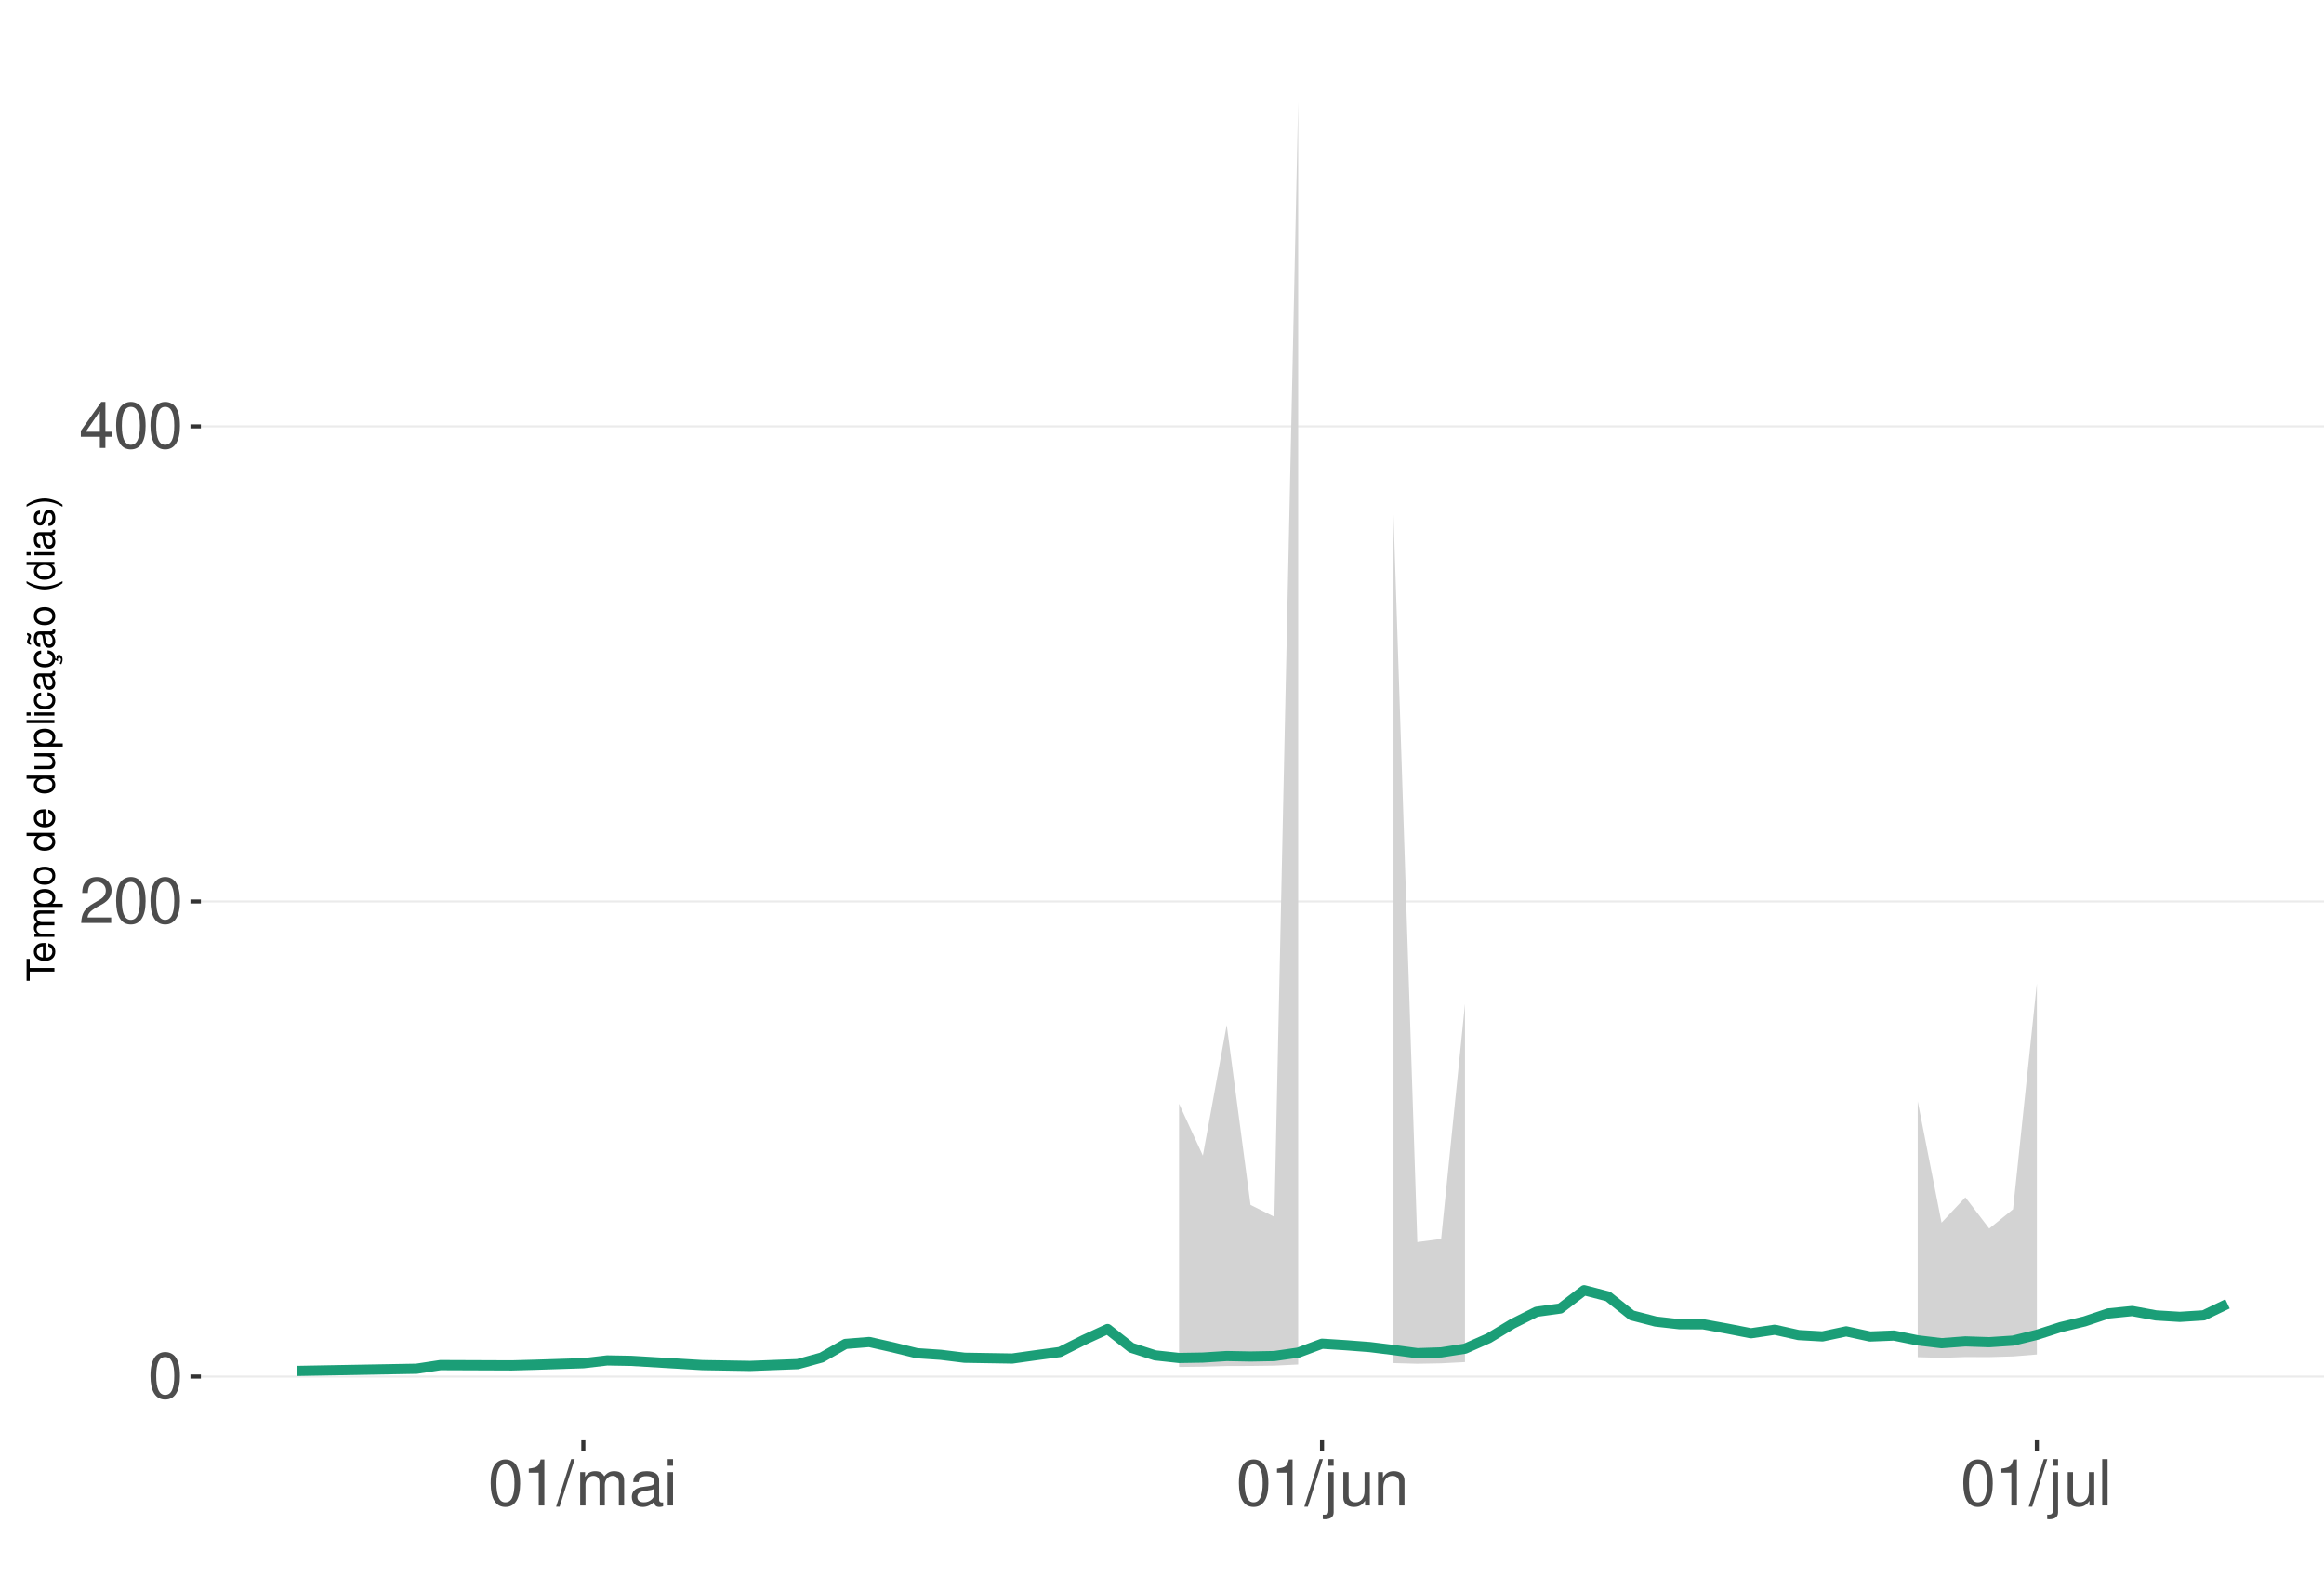
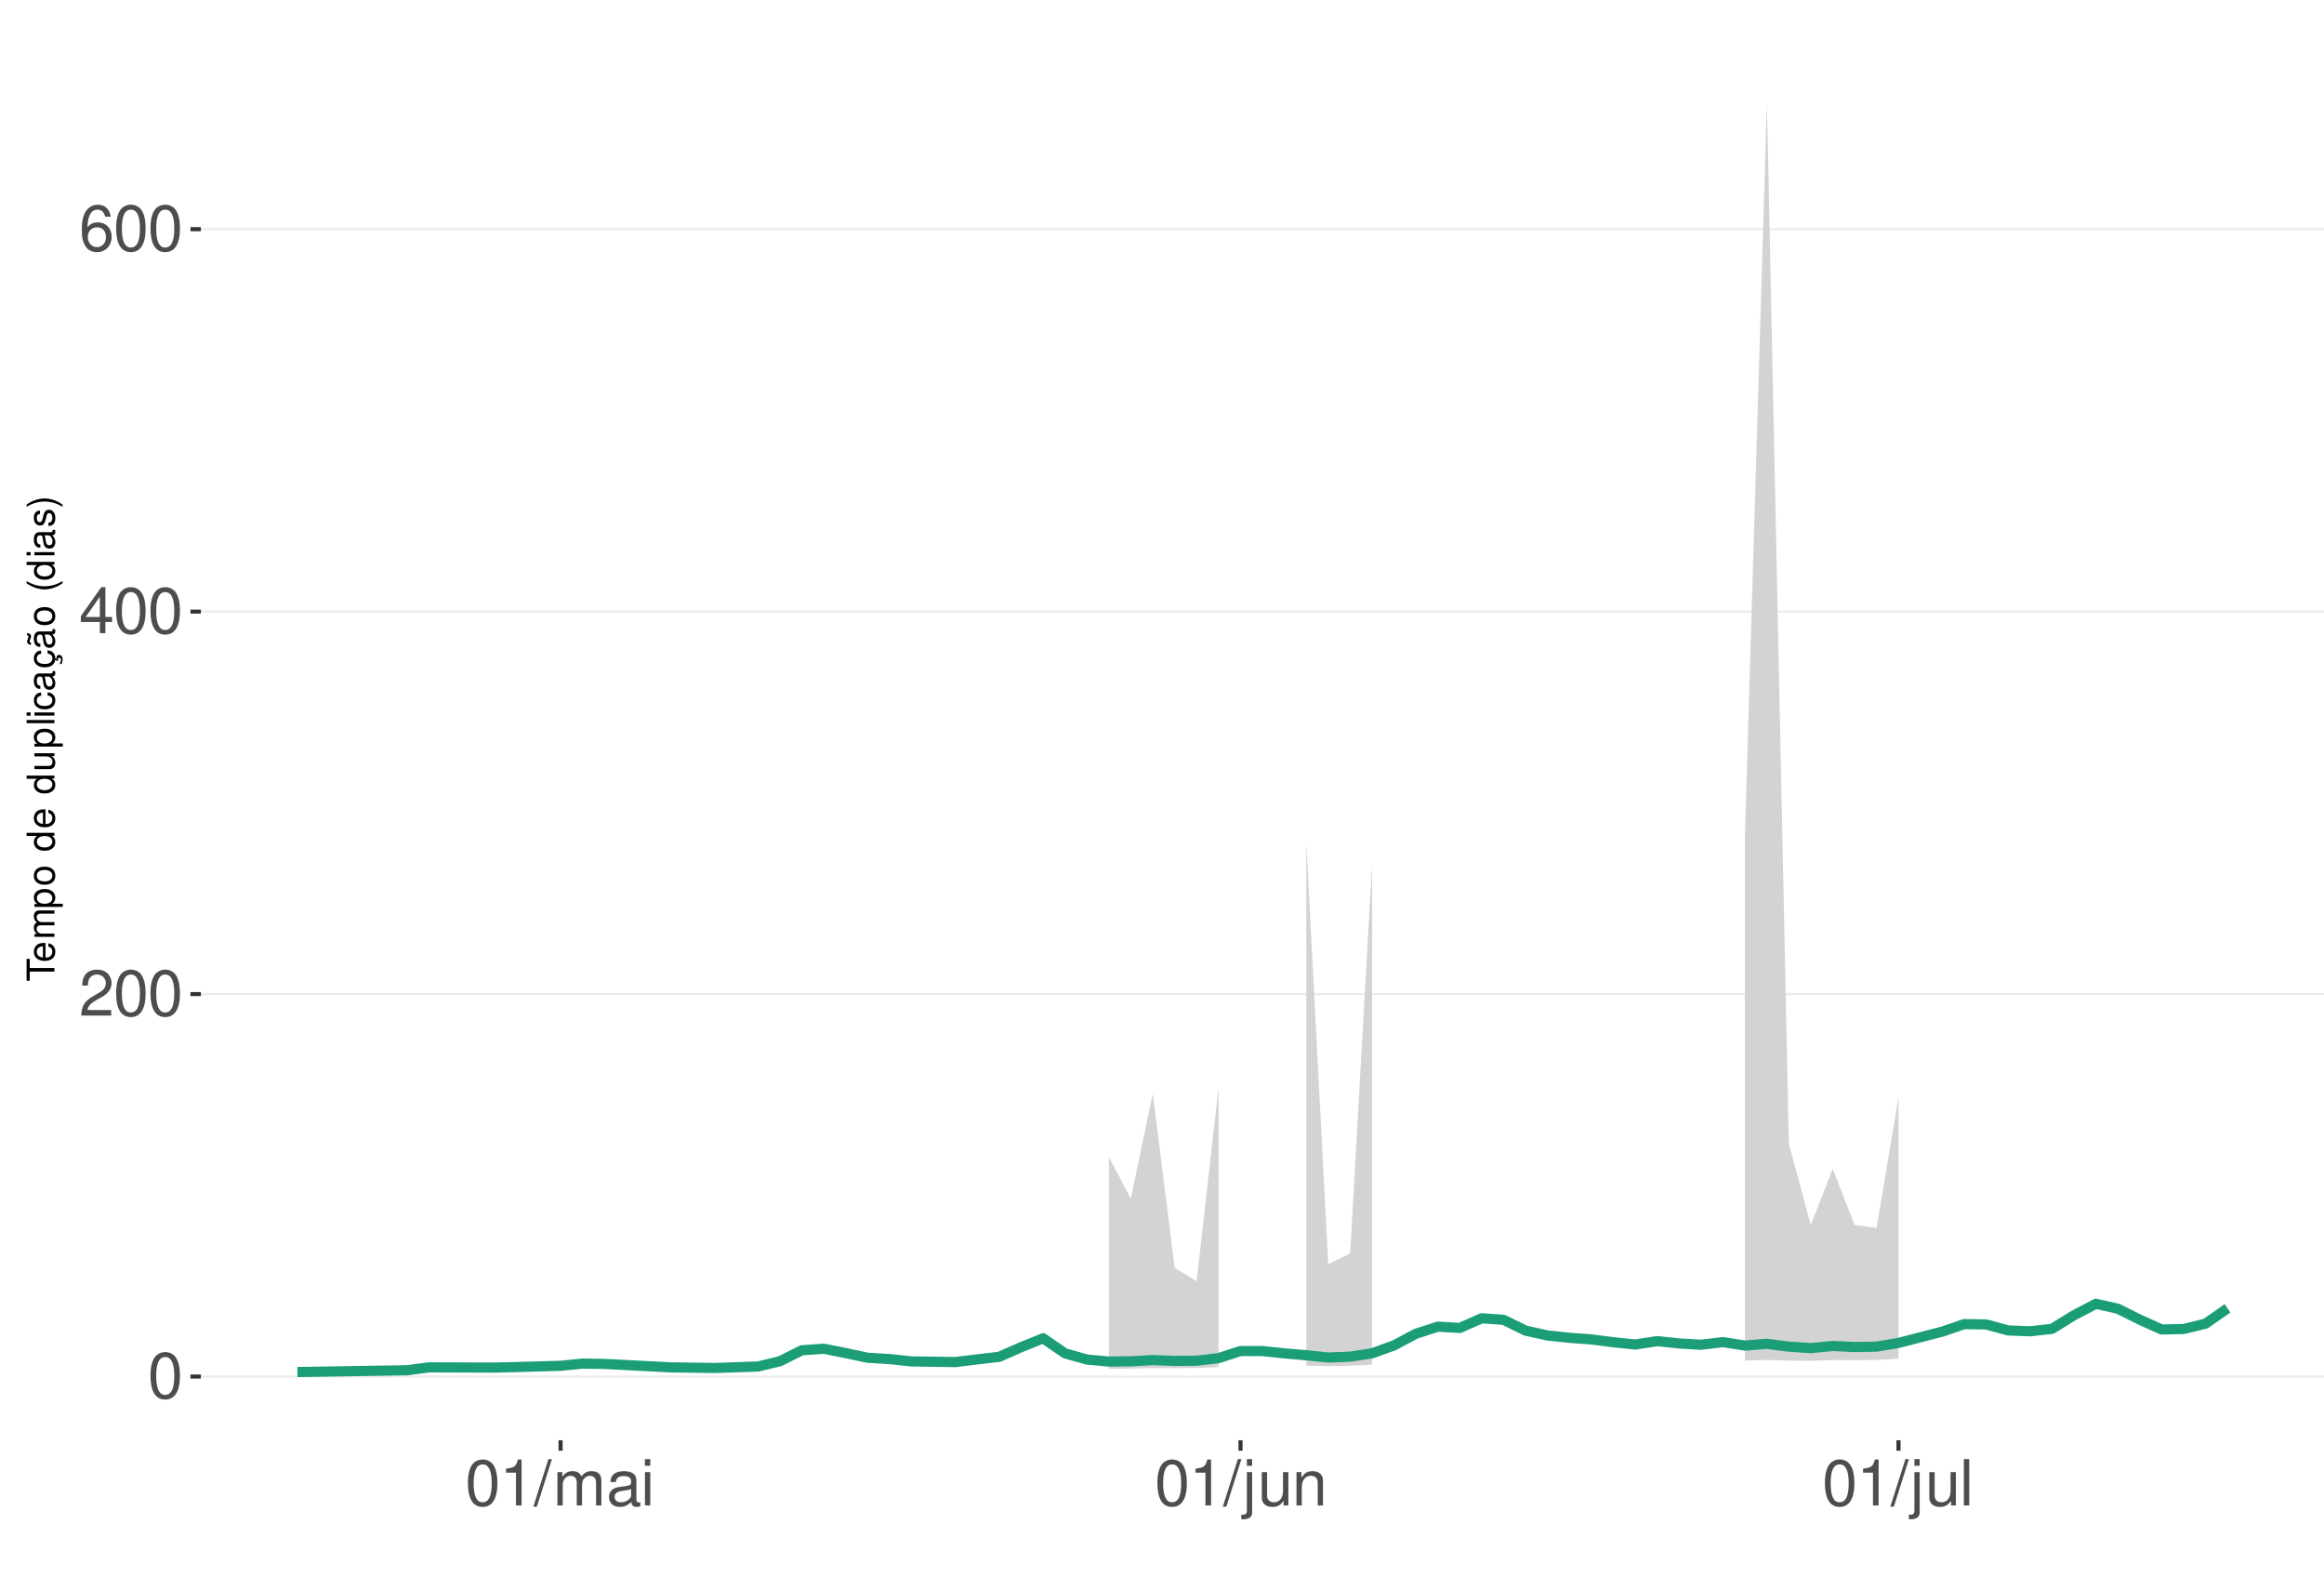
<svg xmlns="http://www.w3.org/2000/svg" xmlns:xlink="http://www.w3.org/1999/xlink" width="609pt" height="413pt" viewBox="0 0 609 413" version="1.1">
  <defs>
    <g>
      <symbol overflow="visible" id="glyph0-0">
        <path style="stroke:none;" d="" />
      </symbol>
      <symbol overflow="visible" id="glyph0-1">
        <path style="stroke:none;" d="M 4.578 -12.047 C 3.484 -12.047 2.484 -11.547 1.859 -10.734 C 1.094 -9.656 0.719 -8.062 0.719 -5.828 C 0.719 -1.766 2.047 0.391 4.578 0.391 C 7.078 0.391 8.438 -1.766 8.438 -5.734 C 8.438 -8.062 8.078 -9.625 7.297 -10.734 C 6.672 -11.562 5.703 -12.047 4.578 -12.047 Z M 4.578 -10.75 C 6.156 -10.75 6.953 -9.125 6.953 -5.859 C 6.953 -2.438 6.172 -0.828 4.547 -0.828 C 3 -0.828 2.219 -2.5 2.219 -5.812 C 2.219 -9.125 3 -10.75 4.578 -10.75 Z M 4.578 -10.75 " />
      </symbol>
      <symbol overflow="visible" id="glyph0-2">
        <path style="stroke:none;" d="M 8.422 -1.453 L 2.219 -1.453 C 2.359 -2.453 2.891 -3.078 4.344 -3.969 L 6.016 -4.891 C 7.656 -5.812 8.516 -7.047 8.516 -8.531 C 8.516 -9.531 8.109 -10.453 7.406 -11.109 C 6.719 -11.75 5.844 -12.047 4.734 -12.047 C 3.234 -12.047 2.109 -11.516 1.469 -10.484 C 1.047 -9.844 0.859 -9.094 0.828 -7.875 L 2.297 -7.875 C 2.344 -8.688 2.453 -9.172 2.641 -9.578 C 3.031 -10.312 3.797 -10.766 4.688 -10.766 C 6.016 -10.766 7.016 -9.797 7.016 -8.5 C 7.016 -7.531 6.469 -6.703 5.406 -6.094 L 3.875 -5.203 C 1.422 -3.781 0.703 -2.641 0.562 -0.016 L 8.422 -0.016 Z M 8.422 -1.453 " />
      </symbol>
      <symbol overflow="visible" id="glyph0-3">
        <path style="stroke:none;" d="M 5.453 -2.922 L 5.453 0 L 6.906 0 L 6.906 -2.922 L 8.656 -2.922 L 8.656 -4.234 L 6.906 -4.234 L 6.906 -12.047 L 5.828 -12.047 L 0.469 -4.469 L 0.469 -2.922 Z M 5.453 -4.234 L 1.75 -4.234 L 5.453 -9.547 Z M 5.453 -4.234 " />
      </symbol>
      <symbol overflow="visible" id="glyph0-4">
+         <path style="stroke:none;" d="M 8.297 -8.906 C 8.016 -10.875 6.75 -12.047 4.953 -12.047 C 3.641 -12.047 2.484 -11.406 1.781 -10.328 C 1.031 -9.141 0.719 -7.672 0.719 -5.5 C 0.719 -3.469 1 -2.188 1.719 -1.109 C 2.344 -0.141 3.375 0.391 4.688 0.391 C 6.922 0.391 8.547 -1.297 8.547 -3.641 C 8.547 -5.859 7.047 -7.422 4.938 -7.422 C 3.766 -7.422 2.844 -7 2.219 -6.109 C 2.234 -9.094 3.172 -10.75 4.844 -10.75 C 5.875 -10.75 6.594 -10.078 6.828 -8.906 Z M 4.75 -6.125 C 6.156 -6.125 7.047 -5.125 7.047 -3.531 C 7.047 -2.016 6.047 -0.922 4.703 -0.922 C 3.328 -0.922 2.297 -2.062 2.297 -3.594 C 2.297 -5.094 3.297 -6.125 4.75 -6.125 Z M 4.75 -6.125 " />
+       </symbol>
+       <symbol overflow="visible" id="glyph0-5">
        <path style="stroke:none;" d="M 4.312 -8.578 L 4.312 0 L 5.781 0 L 5.781 -12.047 L 4.812 -12.047 C 4.297 -10.188 3.969 -9.938 1.703 -9.641 L 1.703 -8.578 Z M 4.312 -8.578 " />
      </symbol>
-       <symbol overflow="visible" id="glyph0-5">
+       <symbol overflow="visible" id="glyph0-6">
        <path style="stroke:none;" d="M 3.812 -12.141 L -0.141 0.328 L 0.781 0.328 L 4.734 -12.141 Z M 3.812 -12.141 " />
      </symbol>
-       <symbol overflow="visible" id="glyph0-6">
+       <symbol overflow="visible" id="glyph0-7">
        <path style="stroke:none;" d="M 1.172 -8.734 L 1.172 0 L 2.562 0 L 2.562 -5.484 C 2.562 -6.75 3.484 -7.766 4.609 -7.766 C 5.641 -7.766 6.234 -7.125 6.234 -6.016 L 6.234 0 L 7.625 0 L 7.625 -5.484 C 7.625 -6.75 8.547 -7.766 9.672 -7.766 C 10.688 -7.766 11.297 -7.109 11.297 -6.016 L 11.297 0 L 12.688 0 L 12.688 -6.547 C 12.688 -8.109 11.797 -8.984 10.156 -8.984 C 9 -8.984 8.297 -8.625 7.484 -7.641 C 6.969 -8.578 6.266 -8.984 5.125 -8.984 C 3.969 -8.984 3.188 -8.547 2.453 -7.5 L 2.453 -8.734 Z M 1.172 -8.734 " />
      </symbol>
-       <symbol overflow="visible" id="glyph0-7">
+       <symbol overflow="visible" id="glyph0-8">
        <path style="stroke:none;" d="M 8.906 -0.812 C 8.766 -0.781 8.688 -0.781 8.609 -0.781 C 8.125 -0.781 7.859 -1.031 7.859 -1.469 L 7.859 -6.594 C 7.859 -8.141 6.734 -8.984 4.578 -8.984 C 3.297 -8.984 2.281 -8.609 1.688 -7.969 C 1.281 -7.516 1.109 -7.016 1.078 -6.141 L 2.484 -6.141 C 2.594 -7.219 3.234 -7.688 4.531 -7.688 C 5.797 -7.688 6.484 -7.234 6.484 -6.391 L 6.484 -6.031 C 6.469 -5.438 6.156 -5.219 5.031 -5.062 C 3.062 -4.812 2.766 -4.75 2.234 -4.531 C 1.219 -4.094 0.703 -3.328 0.703 -2.203 C 0.703 -0.609 1.797 0.391 3.562 0.391 C 4.656 0.391 5.547 0 6.531 -0.906 C 6.625 0 7.062 0.391 7.969 0.391 C 8.266 0.391 8.438 0.344 8.906 0.234 Z M 6.484 -2.75 C 6.484 -2.281 6.344 -2 5.922 -1.609 C 5.359 -1.094 4.688 -0.828 3.859 -0.828 C 2.781 -0.828 2.156 -1.344 2.156 -2.234 C 2.156 -3.141 2.75 -3.609 4.25 -3.828 C 5.734 -4.031 6.016 -4.094 6.484 -4.312 Z M 6.484 -2.75 " />
      </symbol>
-       <symbol overflow="visible" id="glyph0-8">
+       <symbol overflow="visible" id="glyph0-9">
        <path style="stroke:none;" d="M 2.5 -8.734 L 1.109 -8.734 L 1.109 0 L 2.5 0 Z M 2.5 -12.141 L 1.094 -12.141 L 1.094 -10.391 L 2.5 -10.391 Z M 2.5 -12.141 " />
      </symbol>
-       <symbol overflow="visible" id="glyph0-9">
+       <symbol overflow="visible" id="glyph0-10">
        <path style="stroke:none;" d="M 1.172 -8.734 L 1.172 1.266 C 1.172 2.125 0.906 2.422 0.031 2.422 C -0.062 2.422 -0.109 2.422 -0.297 2.406 L -0.297 3.578 C -0.141 3.609 -0.047 3.625 0.172 3.625 C 1.734 3.625 2.547 3.016 2.547 1.812 L 2.547 -8.734 Z M 2.547 -12.141 L 1.172 -12.141 L 1.172 -10.391 L 2.547 -10.391 Z M 2.547 -12.141 " />
      </symbol>
-       <symbol overflow="visible" id="glyph0-10">
+       <symbol overflow="visible" id="glyph0-11">
        <path style="stroke:none;" d="M 8.031 0 L 8.031 -8.734 L 6.641 -8.734 L 6.641 -3.781 C 6.641 -2 5.719 -0.828 4.266 -0.828 C 3.172 -0.828 2.469 -1.5 2.469 -2.547 L 2.469 -8.734 L 1.078 -8.734 L 1.078 -2 C 1.078 -0.547 2.172 0.391 3.859 0.391 C 5.141 0.391 5.969 -0.062 6.781 -1.219 L 6.781 0 Z M 8.031 0 " />
      </symbol>
-       <symbol overflow="visible" id="glyph0-11">
+       <symbol overflow="visible" id="glyph0-12">
        <path style="stroke:none;" d="M 1.172 -8.734 L 1.172 0 L 2.562 0 L 2.562 -4.812 C 2.562 -6.594 3.5 -7.766 4.938 -7.766 C 6.031 -7.766 6.734 -7.094 6.734 -6.047 L 6.734 0 L 8.109 0 L 8.109 -6.594 C 8.109 -8.047 7.031 -8.984 5.344 -8.984 C 4.047 -8.984 3.219 -8.484 2.453 -7.266 L 2.453 -8.734 Z M 1.172 -8.734 " />
      </symbol>
-       <symbol overflow="visible" id="glyph0-12">
+       <symbol overflow="visible" id="glyph0-13">
        <path style="stroke:none;" d="M 2.531 -12.141 L 1.125 -12.141 L 1.125 0 L 2.531 0 Z M 2.531 -12.141 " />
      </symbol>
      <symbol overflow="visible" id="glyph1-0">
        <path style="stroke:none;" d="" />
      </symbol>
      <symbol overflow="visible" id="glyph1-1">
        <path style="stroke:none;" d="M -6.469 -3.547 L -6.469 -5.938 L -7.297 -5.938 L -7.297 -0.203 L -6.469 -0.203 L -6.469 -2.609 L 0 -2.609 L 0 -3.547 Z M -6.469 -3.547 " />
      </symbol>
      <symbol overflow="visible" id="glyph1-2">
        <path style="stroke:none;" d="M -2.344 -5.125 C -3.141 -5.125 -3.625 -5.062 -4.016 -4.922 C -4.875 -4.578 -5.391 -3.781 -5.391 -2.797 C -5.391 -1.344 -4.281 -0.406 -2.547 -0.406 C -0.812 -0.406 0.234 -1.297 0.234 -2.781 C 0.234 -3.984 -0.453 -4.812 -1.594 -5.016 L -1.594 -4.188 C -0.906 -3.953 -0.547 -3.484 -0.547 -2.812 C -0.547 -2.281 -0.781 -1.828 -1.219 -1.547 C -1.516 -1.344 -1.812 -1.281 -2.344 -1.266 Z M -3.016 -1.297 C -3.984 -1.359 -4.625 -1.953 -4.625 -2.797 C -4.625 -3.641 -3.953 -4.234 -3.016 -4.234 Z M -3.016 -1.297 " />
      </symbol>
      <symbol overflow="visible" id="glyph1-3">
        <path style="stroke:none;" d="M -5.234 -0.703 L 0 -0.703 L 0 -1.547 L -3.297 -1.547 C -4.047 -1.547 -4.656 -2.094 -4.656 -2.766 C -4.656 -3.391 -4.281 -3.734 -3.609 -3.734 L 0 -3.734 L 0 -4.578 L -3.297 -4.578 C -4.047 -4.578 -4.656 -5.125 -4.656 -5.812 C -4.656 -6.422 -4.266 -6.781 -3.609 -6.781 L 0 -6.781 L 0 -7.625 L -3.938 -7.625 C -4.875 -7.625 -5.391 -7.078 -5.391 -6.094 C -5.391 -5.406 -5.188 -4.984 -4.594 -4.484 C -5.156 -4.188 -5.391 -3.766 -5.391 -3.078 C -5.391 -2.375 -5.125 -1.906 -4.5 -1.469 L -5.234 -1.469 Z M -5.234 -0.703 " />
      </symbol>
      <symbol overflow="visible" id="glyph1-4">
        <path style="stroke:none;" d="M 2.188 -0.547 L 2.188 -1.375 L -0.547 -1.375 C -0.016 -1.812 0.234 -2.312 0.234 -2.984 C 0.234 -4.344 -0.859 -5.234 -2.531 -5.234 C -4.297 -5.234 -5.391 -4.375 -5.391 -2.984 C -5.391 -2.266 -5.062 -1.703 -4.453 -1.312 L -5.234 -1.312 L -5.234 -0.547 Z M -4.609 -2.844 C -4.609 -3.766 -3.797 -4.359 -2.547 -4.359 C -1.359 -4.359 -0.547 -3.75 -0.547 -2.844 C -0.547 -1.953 -1.344 -1.375 -2.578 -1.375 C -3.812 -1.375 -4.609 -1.953 -4.609 -2.844 Z M -4.609 -2.844 " />
      </symbol>
      <symbol overflow="visible" id="glyph1-5">
        <path style="stroke:none;" d="M -5.391 -2.719 C -5.391 -1.234 -4.344 -0.359 -2.578 -0.359 C -0.812 -0.359 0.234 -1.234 0.234 -2.734 C 0.234 -4.203 -0.812 -5.094 -2.547 -5.094 C -4.359 -5.094 -5.391 -4.234 -5.391 -2.719 Z M -4.625 -2.734 C -4.625 -3.672 -3.844 -4.234 -2.547 -4.234 C -1.312 -4.234 -0.547 -3.656 -0.547 -2.734 C -0.547 -1.797 -1.312 -1.234 -2.578 -1.234 C -3.844 -1.234 -4.625 -1.797 -4.625 -2.734 Z M -4.625 -2.734 " />
      </symbol>
      <symbol overflow="visible" id="glyph1-6">
        <path style="stroke:none;" d="" />
      </symbol>
      <symbol overflow="visible" id="glyph1-7">
        <path style="stroke:none;" d="M -7.297 -4.953 L -7.297 -4.125 L -4.578 -4.125 C -5.109 -3.766 -5.391 -3.203 -5.391 -2.516 C -5.391 -1.156 -4.297 -0.266 -2.625 -0.266 C -0.859 -0.266 0.234 -1.125 0.234 -2.547 C 0.234 -3.266 -0.047 -3.766 -0.688 -4.203 L 0 -4.203 L 0 -4.953 Z M -4.609 -2.656 C -4.609 -3.547 -3.812 -4.125 -2.562 -4.125 C -1.344 -4.125 -0.547 -3.547 -0.547 -2.656 C -0.547 -1.734 -1.359 -1.125 -2.578 -1.125 C -3.797 -1.125 -4.609 -1.734 -4.609 -2.656 Z M -4.609 -2.656 " />
      </symbol>
      <symbol overflow="visible" id="glyph1-8">
        <path style="stroke:none;" d="M 0 -4.812 L -5.234 -4.812 L -5.234 -3.984 L -2.266 -3.984 C -1.203 -3.984 -0.5 -3.438 -0.5 -2.562 C -0.5 -1.906 -0.906 -1.484 -1.531 -1.484 L -5.234 -1.484 L -5.234 -0.656 L -1.203 -0.656 C -0.328 -0.656 0.234 -1.297 0.234 -2.312 C 0.234 -3.094 -0.047 -3.578 -0.734 -4.062 L 0 -4.062 Z M 0 -4.812 " />
      </symbol>
      <symbol overflow="visible" id="glyph1-9">
        <path style="stroke:none;" d="M -7.297 -1.516 L -7.297 -0.688 L 0 -0.688 L 0 -1.516 Z M -7.297 -1.516 " />
      </symbol>
      <symbol overflow="visible" id="glyph1-10">
        <path style="stroke:none;" d="M -5.234 -1.5 L -5.234 -0.672 L 0 -0.672 L 0 -1.5 Z M -7.297 -1.5 L -7.297 -0.656 L -6.234 -0.656 L -6.234 -1.5 Z M -7.297 -1.5 " />
      </symbol>
      <symbol overflow="visible" id="glyph1-11">
        <path style="stroke:none;" d="M -3.484 -4.703 C -3.984 -4.672 -4.312 -4.562 -4.609 -4.359 C -5.094 -4 -5.391 -3.375 -5.391 -2.641 C -5.391 -1.219 -4.266 -0.312 -2.531 -0.312 C -0.844 -0.312 0.234 -1.203 0.234 -2.625 C 0.234 -3.875 -0.516 -4.672 -1.797 -4.766 L -1.797 -3.938 C -0.953 -3.797 -0.547 -3.359 -0.547 -2.656 C -0.547 -1.734 -1.297 -1.188 -2.531 -1.188 C -3.844 -1.188 -4.625 -1.719 -4.625 -2.625 C -4.625 -3.328 -4.203 -3.766 -3.484 -3.875 Z M -3.484 -4.703 " />
      </symbol>
      <symbol overflow="visible" id="glyph1-12">
        <path style="stroke:none;" d="M -0.484 -5.344 C -0.469 -5.266 -0.469 -5.219 -0.469 -5.172 C -0.469 -4.875 -0.625 -4.719 -0.875 -4.719 L -3.953 -4.719 C -4.891 -4.719 -5.391 -4.047 -5.391 -2.75 C -5.391 -1.984 -5.172 -1.375 -4.781 -1.016 C -4.516 -0.766 -4.203 -0.672 -3.688 -0.656 L -3.688 -1.484 C -4.328 -1.562 -4.625 -1.938 -4.625 -2.719 C -4.625 -3.484 -4.344 -3.891 -3.844 -3.891 L -3.625 -3.891 C -3.266 -3.875 -3.125 -3.703 -3.047 -3.016 C -2.891 -1.844 -2.844 -1.656 -2.719 -1.344 C -2.453 -0.734 -2 -0.422 -1.312 -0.422 C -0.375 -0.422 0.234 -1.078 0.234 -2.141 C 0.234 -2.797 0 -3.328 -0.547 -3.922 C 0 -3.984 0.234 -4.234 0.234 -4.781 C 0.234 -4.953 0.203 -5.062 0.141 -5.344 Z M -1.656 -3.891 C -1.375 -3.891 -1.203 -3.812 -0.969 -3.562 C -0.656 -3.219 -0.5 -2.812 -0.5 -2.312 C -0.5 -1.672 -0.812 -1.297 -1.344 -1.297 C -1.891 -1.297 -2.172 -1.656 -2.297 -2.547 C -2.422 -3.438 -2.453 -3.609 -2.594 -3.891 Z M -1.656 -3.891 " />
      </symbol>
      <symbol overflow="visible" id="glyph1-13">
        <path style="stroke:none;" d="M 0.234 -2.641 C 0.234 -3.875 -0.547 -4.703 -1.797 -4.766 L -1.797 -3.938 C -0.953 -3.797 -0.531 -3.359 -0.531 -2.656 C -0.531 -1.734 -1.281 -1.188 -2.516 -1.188 C -3.844 -1.188 -4.625 -1.719 -4.625 -2.625 C -4.625 -3.328 -4.203 -3.766 -3.484 -3.875 L -3.484 -4.703 C -3.984 -4.672 -4.312 -4.562 -4.609 -4.359 C -5.094 -4 -5.391 -3.375 -5.391 -2.641 C -5.391 -1.219 -4.266 -0.312 -2.531 -0.312 C -1.469 -0.312 -0.625 -0.672 -0.156 -1.312 C 0.047 -1.594 0.125 -1.812 0.203 -2.25 L 0.922 -1.938 L 0.984 -2.062 C 0.938 -2.188 0.906 -2.25 0.906 -2.375 C 0.906 -2.656 1.047 -2.828 1.281 -2.828 C 1.547 -2.828 1.734 -2.594 1.734 -2.297 C 1.734 -2.031 1.672 -1.844 1.438 -1.406 L 1.406 -1.312 L 1.812 -1.094 C 2.078 -1.75 2.141 -1.953 2.141 -2.344 C 2.141 -3.109 1.781 -3.578 1.203 -3.578 C 0.781 -3.578 0.547 -3.297 0.547 -2.797 C 0.547 -2.703 0.547 -2.641 0.562 -2.516 Z M 0.234 -2.641 " />
      </symbol>
      <symbol overflow="visible" id="glyph1-14">
        <path style="stroke:none;" d="M -0.484 -5.344 C -0.469 -5.266 -0.469 -5.219 -0.469 -5.172 C -0.469 -4.875 -0.625 -4.719 -0.875 -4.719 L -3.953 -4.719 C -4.891 -4.719 -5.391 -4.047 -5.391 -2.75 C -5.391 -1.984 -5.172 -1.375 -4.781 -1.016 C -4.516 -0.766 -4.203 -0.672 -3.688 -0.656 L -3.688 -1.484 C -4.328 -1.562 -4.625 -1.938 -4.625 -2.719 C -4.625 -3.484 -4.344 -3.891 -3.844 -3.891 L -3.625 -3.891 C -3.266 -3.875 -3.125 -3.703 -3.047 -3.016 C -2.891 -1.844 -2.844 -1.656 -2.719 -1.344 C -2.453 -0.734 -2 -0.422 -1.312 -0.422 C -0.375 -0.422 0.234 -1.078 0.234 -2.141 C 0.234 -2.797 0 -3.328 -0.547 -3.922 C 0 -3.984 0.234 -4.234 0.234 -4.781 C 0.234 -4.953 0.203 -5.062 0.141 -5.344 Z M -1.656 -3.891 C -1.375 -3.891 -1.203 -3.812 -0.969 -3.562 C -0.656 -3.219 -0.5 -2.812 -0.5 -2.312 C -0.5 -1.672 -0.812 -1.297 -1.344 -1.297 C -1.891 -1.297 -2.172 -1.656 -2.297 -2.547 C -2.422 -3.438 -2.453 -3.609 -2.594 -3.891 Z M -7.172 -3.75 C -6.922 -3.672 -6.812 -3.547 -6.812 -3.375 C -6.812 -3.25 -6.875 -2.984 -6.984 -2.734 C -7.156 -2.312 -7.172 -2.25 -7.172 -2.047 C -7.172 -1.594 -6.797 -1.297 -6.141 -1.188 L -6.141 -1.766 C -6.375 -1.812 -6.5 -1.938 -6.5 -2.094 C -6.5 -2.203 -6.469 -2.344 -6.375 -2.578 C -6.156 -3.156 -6.125 -3.234 -6.125 -3.438 C -6.125 -3.922 -6.484 -4.219 -7.172 -4.312 Z M -7.172 -3.75 " />
      </symbol>
      <symbol overflow="visible" id="glyph1-15">
        <path style="stroke:none;" d="M -7.297 -2.359 C -5.984 -1.359 -4.156 -0.734 -2.594 -0.734 C -1.016 -0.734 0.812 -1.359 2.125 -2.359 L 2.125 -2.906 C 0.688 -2.031 -0.984 -1.547 -2.594 -1.547 C -4.188 -1.547 -5.875 -2.031 -7.297 -2.906 Z M -7.297 -2.359 " />
      </symbol>
      <symbol overflow="visible" id="glyph1-16">
        <path style="stroke:none;" d="M -3.781 -4.375 C -4.812 -4.375 -5.391 -3.688 -5.391 -2.484 C -5.391 -1.266 -4.766 -0.469 -3.797 -0.469 C -2.969 -0.469 -2.578 -0.891 -2.281 -2.125 L -2.094 -2.906 C -1.953 -3.484 -1.734 -3.719 -1.375 -3.719 C -0.875 -3.719 -0.547 -3.234 -0.547 -2.5 C -0.547 -2.047 -0.672 -1.672 -0.891 -1.453 C -1.047 -1.328 -1.188 -1.266 -1.562 -1.219 L -1.562 -0.344 C -0.344 -0.375 0.234 -1.062 0.234 -2.438 C 0.234 -3.75 -0.422 -4.594 -1.438 -4.594 C -2.203 -4.594 -2.641 -4.156 -2.891 -3.109 L -3.078 -2.312 C -3.234 -1.625 -3.453 -1.344 -3.828 -1.344 C -4.312 -1.344 -4.625 -1.766 -4.625 -2.453 C -4.625 -3.125 -4.328 -3.484 -3.781 -3.5 Z M -3.781 -4.375 " />
      </symbol>
      <symbol overflow="visible" id="glyph1-17">
        <path style="stroke:none;" d="M 2.125 -0.938 C 0.812 -1.938 -1.016 -2.562 -2.578 -2.562 C -4.156 -2.562 -5.984 -1.938 -7.297 -0.938 L -7.297 -0.375 C -5.859 -1.266 -4.188 -1.75 -2.578 -1.75 C -0.984 -1.75 0.703 -1.266 2.125 -0.375 Z M 2.125 -0.938 " />
      </symbol>
    </g>
    <clipPath id="clip1">
      <path d="M 52.645 9.961 L 609 9.961 L 609 377.328 L 52.645 377.328 Z M 52.645 9.961 " />
    </clipPath>
    <clipPath id="clip2">
      <path d="M 52.645 360 L 609 360 L 609 361 L 52.645 361 Z M 52.645 360 " />
    </clipPath>
    <clipPath id="clip3">
-       <path d="M 52.645 235 L 609 235 L 609 237 L 52.645 237 Z M 52.645 235 " />
+       <path d="M 52.645 260 L 609 260 L 609 261 L 52.645 261 Z M 52.645 260 " />
    </clipPath>
    <clipPath id="clip4">
-       <path d="M 52.645 111 L 609 111 L 609 112 L 52.645 112 Z M 52.645 111 " />
+       <path d="M 52.645 159 L 609 159 L 609 161 L 52.645 161 Z M 52.645 159 " />
+     </clipPath>
+     <clipPath id="clip5">
+       <path d="M 52.645 59 L 609 59 L 609 61 L 52.645 61 Z M 52.645 59 " />
    </clipPath>
  </defs>
  <g id="surface276">
    <rect x="0" y="0" width="609" height="413" style="fill:rgb(100%,100%,100%);fill-opacity:1;stroke:none;" />
    <rect x="0" y="0" width="609" height="413" style="fill:rgb(100%,100%,100%);fill-opacity:1;stroke:none;" />
    <path style="fill:none;stroke-width:1.067;stroke-linecap:round;stroke-linejoin:round;stroke:rgb(100%,100%,100%);stroke-opacity:1;stroke-miterlimit:10;" d="M 0 413 L 609 413 L 609 0 L 0 0 Z M 0 413 " />
    <g clip-path="url(#clip1)" clip-rule="nonzero">
      <path style=" stroke:none;fill-rule:nonzero;fill:rgb(100%,100%,100%);fill-opacity:1;" d="M 52.645 377.328 L 609 377.328 L 609 9.961 L 52.645 9.961 Z M 52.645 377.328 " />
    </g>
    <g clip-path="url(#clip2)" clip-rule="nonzero">
      <path style="fill:none;stroke-width:0.533;stroke-linecap:butt;stroke-linejoin:round;stroke:rgb(92.157%,92.157%,92.157%);stroke-opacity:1;stroke-miterlimit:10;" d="M 52.645 360.629 L 609 360.629 " />
    </g>
    <g clip-path="url(#clip3)" clip-rule="nonzero">
-       <path style="fill:none;stroke-width:0.533;stroke-linecap:butt;stroke-linejoin:round;stroke:rgb(92.157%,92.157%,92.157%);stroke-opacity:1;stroke-miterlimit:10;" d="M 52.645 236.168 L 609 236.168 " />
+       <path style="fill:none;stroke-width:0.533;stroke-linecap:butt;stroke-linejoin:round;stroke:rgb(92.157%,92.157%,92.157%);stroke-opacity:1;stroke-miterlimit:10;" d="M 52.645 260.434 L 609 260.434 " />
    </g>
    <g clip-path="url(#clip4)" clip-rule="nonzero">
-       <path style="fill:none;stroke-width:0.533;stroke-linecap:butt;stroke-linejoin:round;stroke:rgb(92.157%,92.157%,92.157%);stroke-opacity:1;stroke-miterlimit:10;" d="M 52.645 111.707 L 609 111.707 " />
-     </g>
-     <path style=" stroke:none;fill-rule:nonzero;fill:rgb(82.745%,82.745%,82.745%);fill-opacity:1;" d="M 308.969 289.172 L 315.211 302.746 L 321.457 268.523 L 327.699 315.664 L 333.945 318.781 L 340.188 26.66 L 340.188 357.477 L 333.945 357.77 L 327.699 357.852 L 321.457 357.871 L 315.211 358.043 L 308.969 358.117 Z M 308.969 289.172 " />
-     <path style=" stroke:none;fill-rule:nonzero;fill:rgb(82.745%,82.745%,82.745%);fill-opacity:1;" d="M 365.164 134.809 L 371.41 325.402 L 377.652 324.566 L 383.898 262.996 L 383.898 356.844 L 377.652 357.168 L 371.41 357.281 L 365.164 357.105 Z M 365.164 134.809 " />
-     <path style=" stroke:none;fill-rule:nonzero;fill:rgb(82.745%,82.745%,82.745%);fill-opacity:1;" d="M 502.535 288.52 L 508.781 320.32 L 515.023 313.672 L 521.27 321.855 L 527.516 316.797 L 533.758 257.641 L 533.758 354.855 L 527.516 355.363 L 521.27 355.543 L 515.023 355.527 L 508.781 355.734 L 502.535 355.559 Z M 502.535 288.52 " />
-     <path style="fill:none;stroke-width:2.667;stroke-linecap:butt;stroke-linejoin:round;stroke:rgb(10.588%,61.961%,46.667%);stroke-opacity:1;stroke-miterlimit:10;" d="M 77.934 359.156 L 109.156 358.586 L 115.398 357.637 L 134.133 357.711 L 140.375 357.539 L 152.863 357.137 L 159.109 356.406 L 165.352 356.52 L 184.086 357.637 L 196.574 357.848 L 209.062 357.371 L 215.305 355.652 L 221.551 352.086 L 227.793 351.582 L 234.039 352.992 L 240.281 354.52 L 246.527 354.941 L 252.77 355.707 L 265.258 355.914 L 271.504 355.039 L 277.746 354.203 L 283.992 351.062 L 290.234 348.18 L 296.48 353.094 L 302.723 355.09 L 308.969 355.766 L 315.211 355.664 L 321.457 355.262 L 327.699 355.383 L 333.945 355.266 L 340.188 354.367 L 346.434 352.031 L 352.676 352.426 L 358.922 352.906 L 365.164 353.676 L 371.41 354.508 L 377.652 354.301 L 383.898 353.332 L 390.141 350.57 L 396.387 346.793 L 402.629 343.66 L 408.875 342.805 L 415.117 338.023 L 421.363 339.633 L 427.605 344.605 L 433.852 346.215 L 440.094 346.914 L 446.34 346.941 L 452.582 348.07 L 458.828 349.289 L 465.07 348.367 L 471.316 349.758 L 477.559 350.113 L 483.805 348.789 L 490.047 350.137 L 496.293 349.887 L 502.535 351.148 L 508.781 351.891 L 515.023 351.422 L 521.27 351.633 L 527.516 351.219 L 533.758 349.691 L 540.004 347.68 L 546.246 346.18 L 552.492 344.098 L 558.734 343.469 L 564.98 344.617 L 571.223 344.996 L 577.469 344.598 L 583.711 341.598 " />
+       <path style="fill:none;stroke-width:0.533;stroke-linecap:butt;stroke-linejoin:round;stroke:rgb(92.157%,92.157%,92.157%);stroke-opacity:1;stroke-miterlimit:10;" d="M 52.645 160.234 L 609 160.234 " />
+     </g>
+     <g clip-path="url(#clip5)" clip-rule="nonzero">
+       <path style="fill:none;stroke-width:0.533;stroke-linecap:butt;stroke-linejoin:round;stroke:rgb(92.157%,92.157%,92.157%);stroke-opacity:1;stroke-miterlimit:10;" d="M 52.645 60.035 L 609 60.035 " />
+     </g>
+     <path style=" stroke:none;fill-rule:nonzero;fill:rgb(82.745%,82.745%,82.745%);fill-opacity:1;" d="M 290.59 303.102 L 296.336 314.031 L 302.086 286.48 L 307.832 332.172 L 313.582 335.625 L 319.328 284.832 L 319.328 358.141 L 313.582 358.375 L 307.832 358.426 L 302.086 358.41 L 296.336 358.547 L 290.59 358.609 Z M 290.59 303.102 " />
+     <path style=" stroke:none;fill-rule:nonzero;fill:rgb(82.745%,82.745%,82.745%);fill-opacity:1;" d="M 342.316 220.844 L 348.066 331.234 L 353.812 328.348 L 359.559 226.266 L 359.559 357.52 L 353.812 357.801 L 348.066 357.914 L 342.316 357.789 Z M 342.316 220.844 " />
+     <path style=" stroke:none;fill-rule:nonzero;fill:rgb(82.745%,82.745%,82.745%);fill-opacity:1;" d="M 457.266 218.383 L 463.016 26.66 L 468.762 299.574 L 474.508 320.961 L 480.258 306.219 L 486.004 320.918 L 491.75 321.703 L 497.5 287.504 L 497.5 355.945 L 491.75 356.277 L 486.004 356.348 L 480.258 356.309 L 474.508 356.523 L 468.762 356.449 L 463.016 356.289 L 457.266 356.457 Z M 457.266 218.383 " />
+     <path style="fill:none;stroke-width:2.667;stroke-linecap:butt;stroke-linejoin:round;stroke:rgb(10.588%,61.961%,46.667%);stroke-opacity:1;stroke-miterlimit:10;" d="M 77.934 359.445 L 106.672 358.984 L 112.418 358.223 L 129.66 358.281 L 135.41 358.141 L 146.902 357.816 L 152.652 357.23 L 158.398 357.324 L 175.641 358.223 L 187.137 358.391 L 198.629 358.004 L 204.379 356.621 L 210.125 353.75 L 215.875 353.344 L 221.621 354.48 L 227.367 355.711 L 233.117 356.051 L 238.863 356.668 L 250.359 356.836 L 256.105 356.129 L 261.852 355.457 L 267.602 352.93 L 273.348 350.609 L 279.094 354.562 L 284.844 356.172 L 290.59 356.711 L 296.336 356.633 L 302.086 356.309 L 307.832 356.531 L 313.582 356.484 L 319.328 355.801 L 325.074 353.945 L 330.824 353.957 L 336.57 354.555 L 342.316 355.051 L 348.066 355.648 L 353.812 355.422 L 359.559 354.539 L 365.309 352.469 L 371.055 349.414 L 376.801 347.562 L 382.551 347.895 L 388.297 345.355 L 394.043 345.785 L 399.793 348.605 L 405.539 349.871 L 411.285 350.477 L 417.035 350.902 L 422.781 351.645 L 428.531 352.242 L 434.277 351.348 L 440.023 351.965 L 445.773 352.301 L 451.52 351.605 L 457.266 352.516 L 463.016 352.051 L 468.762 352.801 L 474.508 353.18 L 480.258 352.617 L 486.004 352.898 L 491.75 352.793 L 497.5 351.824 L 503.246 350.348 L 508.992 348.855 L 514.742 346.891 L 520.488 346.984 L 526.238 348.547 L 531.984 348.773 L 537.73 348.125 L 543.48 344.578 L 549.227 341.574 L 554.973 342.863 L 560.723 345.73 L 566.469 348.309 L 572.215 348.176 L 577.965 346.773 L 583.711 342.758 " />
    <g style="fill:rgb(30.196%,30.196%,30.196%);fill-opacity:1;">
      <use xlink:href="#glyph0-1" x="38.715" y="366.267" />
    </g>
    <g style="fill:rgb(30.196%,30.196%,30.196%);fill-opacity:1;">
-       <use xlink:href="#glyph0-2" x="20.715" y="241.806" />
-       <use xlink:href="#glyph0-1" x="29.715" y="241.806" />
-       <use xlink:href="#glyph0-1" x="38.715" y="241.806" />
-     </g>
-     <g style="fill:rgb(30.196%,30.196%,30.196%);fill-opacity:1;">
-       <use xlink:href="#glyph0-3" x="20.715" y="117.345" />
-       <use xlink:href="#glyph0-1" x="29.715" y="117.345" />
-       <use xlink:href="#glyph0-1" x="38.715" y="117.345" />
+       <use xlink:href="#glyph0-2" x="20.715" y="266.071" />
+       <use xlink:href="#glyph0-1" x="29.715" y="266.071" />
+       <use xlink:href="#glyph0-1" x="38.715" y="266.071" />
+     </g>
+     <g style="fill:rgb(30.196%,30.196%,30.196%);fill-opacity:1;">
+       <use xlink:href="#glyph0-3" x="20.715" y="165.872" />
+       <use xlink:href="#glyph0-1" x="29.715" y="165.872" />
+       <use xlink:href="#glyph0-1" x="38.715" y="165.872" />
+     </g>
+     <g style="fill:rgb(30.196%,30.196%,30.196%);fill-opacity:1;">
+       <use xlink:href="#glyph0-4" x="20.715" y="65.673" />
+       <use xlink:href="#glyph0-1" x="29.715" y="65.673" />
+       <use xlink:href="#glyph0-1" x="38.715" y="65.673" />
    </g>
    <path style="fill:none;stroke-width:1.067;stroke-linecap:butt;stroke-linejoin:round;stroke:rgb(20%,20%,20%);stroke-opacity:1;stroke-miterlimit:10;" d="M 49.906 360.629 L 52.645 360.629 " />
-     <path style="fill:none;stroke-width:1.067;stroke-linecap:butt;stroke-linejoin:round;stroke:rgb(20%,20%,20%);stroke-opacity:1;stroke-miterlimit:10;" d="M 49.906 236.168 L 52.645 236.168 " />
-     <path style="fill:none;stroke-width:1.067;stroke-linecap:butt;stroke-linejoin:round;stroke:rgb(20%,20%,20%);stroke-opacity:1;stroke-miterlimit:10;" d="M 49.906 111.707 L 52.645 111.707 " />
-     <path style="fill:none;stroke-width:1.067;stroke-linecap:butt;stroke-linejoin:round;stroke:rgb(20%,20%,20%);stroke-opacity:1;stroke-miterlimit:10;" d="M 152.863 380.07 L 152.863 377.328 " />
-     <path style="fill:none;stroke-width:1.067;stroke-linecap:butt;stroke-linejoin:round;stroke:rgb(20%,20%,20%);stroke-opacity:1;stroke-miterlimit:10;" d="M 346.434 380.07 L 346.434 377.328 " />
-     <path style="fill:none;stroke-width:1.067;stroke-linecap:butt;stroke-linejoin:round;stroke:rgb(20%,20%,20%);stroke-opacity:1;stroke-miterlimit:10;" d="M 533.758 380.07 L 533.758 377.328 " />
-     <g style="fill:rgb(30.196%,30.196%,30.196%);fill-opacity:1;">
-       <use xlink:href="#glyph0-1" x="127.863" y="394.399" />
-       <use xlink:href="#glyph0-4" x="136.863" y="394.399" />
-       <use xlink:href="#glyph0-5" x="145.863" y="394.399" />
-       <use xlink:href="#glyph0-6" x="150.863" y="394.399" />
-       <use xlink:href="#glyph0-7" x="164.863" y="394.399" />
-       <use xlink:href="#glyph0-8" x="173.863" y="394.399" />
-     </g>
-     <g style="fill:rgb(30.196%,30.196%,30.196%);fill-opacity:1;">
-       <use xlink:href="#glyph0-1" x="323.934" y="394.399" />
-       <use xlink:href="#glyph0-4" x="332.934" y="394.399" />
-       <use xlink:href="#glyph0-5" x="341.934" y="394.399" />
-       <use xlink:href="#glyph0-9" x="346.934" y="394.399" />
-       <use xlink:href="#glyph0-10" x="350.934" y="394.399" />
-       <use xlink:href="#glyph0-11" x="359.934" y="394.399" />
-     </g>
-     <g style="fill:rgb(30.196%,30.196%,30.196%);fill-opacity:1;">
-       <use xlink:href="#glyph0-1" x="513.758" y="394.399" />
-       <use xlink:href="#glyph0-4" x="522.758" y="394.399" />
-       <use xlink:href="#glyph0-5" x="531.758" y="394.399" />
-       <use xlink:href="#glyph0-9" x="536.758" y="394.399" />
-       <use xlink:href="#glyph0-10" x="540.758" y="394.399" />
-       <use xlink:href="#glyph0-12" x="549.758" y="394.399" />
+     <path style="fill:none;stroke-width:1.067;stroke-linecap:butt;stroke-linejoin:round;stroke:rgb(20%,20%,20%);stroke-opacity:1;stroke-miterlimit:10;" d="M 49.906 260.434 L 52.645 260.434 " />
+     <path style="fill:none;stroke-width:1.067;stroke-linecap:butt;stroke-linejoin:round;stroke:rgb(20%,20%,20%);stroke-opacity:1;stroke-miterlimit:10;" d="M 49.906 160.234 L 52.645 160.234 " />
+     <path style="fill:none;stroke-width:1.067;stroke-linecap:butt;stroke-linejoin:round;stroke:rgb(20%,20%,20%);stroke-opacity:1;stroke-miterlimit:10;" d="M 49.906 60.035 L 52.645 60.035 " />
+     <path style="fill:none;stroke-width:1.067;stroke-linecap:butt;stroke-linejoin:round;stroke:rgb(20%,20%,20%);stroke-opacity:1;stroke-miterlimit:10;" d="M 146.902 380.07 L 146.902 377.328 " />
+     <path style="fill:none;stroke-width:1.067;stroke-linecap:butt;stroke-linejoin:round;stroke:rgb(20%,20%,20%);stroke-opacity:1;stroke-miterlimit:10;" d="M 325.074 380.07 L 325.074 377.328 " />
+     <path style="fill:none;stroke-width:1.067;stroke-linecap:butt;stroke-linejoin:round;stroke:rgb(20%,20%,20%);stroke-opacity:1;stroke-miterlimit:10;" d="M 497.5 380.07 L 497.5 377.328 " />
+     <g style="fill:rgb(30.196%,30.196%,30.196%);fill-opacity:1;">
+       <use xlink:href="#glyph0-1" x="121.902" y="394.399" />
+       <use xlink:href="#glyph0-5" x="130.902" y="394.399" />
+       <use xlink:href="#glyph0-6" x="139.902" y="394.399" />
+       <use xlink:href="#glyph0-7" x="144.902" y="394.399" />
+       <use xlink:href="#glyph0-8" x="158.902" y="394.399" />
+       <use xlink:href="#glyph0-9" x="167.902" y="394.399" />
+     </g>
+     <g style="fill:rgb(30.196%,30.196%,30.196%);fill-opacity:1;">
+       <use xlink:href="#glyph0-1" x="302.574" y="394.399" />
+       <use xlink:href="#glyph0-5" x="311.574" y="394.399" />
+       <use xlink:href="#glyph0-6" x="320.574" y="394.399" />
+       <use xlink:href="#glyph0-10" x="325.574" y="394.399" />
+       <use xlink:href="#glyph0-11" x="329.574" y="394.399" />
+       <use xlink:href="#glyph0-12" x="338.574" y="394.399" />
+     </g>
+     <g style="fill:rgb(30.196%,30.196%,30.196%);fill-opacity:1;">
+       <use xlink:href="#glyph0-1" x="477.5" y="394.399" />
+       <use xlink:href="#glyph0-5" x="486.5" y="394.399" />
+       <use xlink:href="#glyph0-6" x="495.5" y="394.399" />
+       <use xlink:href="#glyph0-10" x="500.5" y="394.399" />
+       <use xlink:href="#glyph0-11" x="504.5" y="394.399" />
+       <use xlink:href="#glyph0-13" x="513.5" y="394.399" />
    </g>
    <g style="fill:rgb(0%,0%,0%);fill-opacity:1;">
      <use xlink:href="#glyph1-1" x="14.263" y="257.145" />
      <use xlink:href="#glyph1-2" x="14.263" y="252.145" />
      <use xlink:href="#glyph1-3" x="14.263" y="246.145" />
      <use xlink:href="#glyph1-4" x="14.263" y="238.145" />
      <use xlink:href="#glyph1-5" x="14.263" y="232.145" />
      <use xlink:href="#glyph1-6" x="14.263" y="226.145" />
      <use xlink:href="#glyph1-7" x="14.263" y="223.145" />
      <use xlink:href="#glyph1-2" x="14.263" y="217.145" />
      <use xlink:href="#glyph1-6" x="14.263" y="211.145" />
      <use xlink:href="#glyph1-7" x="14.263" y="208.145" />
      <use xlink:href="#glyph1-8" x="14.263" y="202.145" />
      <use xlink:href="#glyph1-4" x="14.263" y="196.145" />
      <use xlink:href="#glyph1-9" x="14.263" y="190.145" />
      <use xlink:href="#glyph1-10" x="14.263" y="188.145" />
      <use xlink:href="#glyph1-11" x="14.263" y="186.145" />
      <use xlink:href="#glyph1-12" x="14.263" y="181.145" />
      <use xlink:href="#glyph1-13" x="14.263" y="175.145" />
      <use xlink:href="#glyph1-14" x="14.263" y="170.145" />
      <use xlink:href="#glyph1-5" x="14.263" y="164.145" />
      <use xlink:href="#glyph1-6" x="14.263" y="158.145" />
      <use xlink:href="#glyph1-15" x="14.263" y="155.145" />
      <use xlink:href="#glyph1-7" x="14.263" y="152.145" />
      <use xlink:href="#glyph1-10" x="14.263" y="146.145" />
      <use xlink:href="#glyph1-12" x="14.263" y="144.145" />
      <use xlink:href="#glyph1-16" x="14.263" y="138.145" />
      <use xlink:href="#glyph1-17" x="14.263" y="133.145" />
    </g>
  </g>
</svg>
